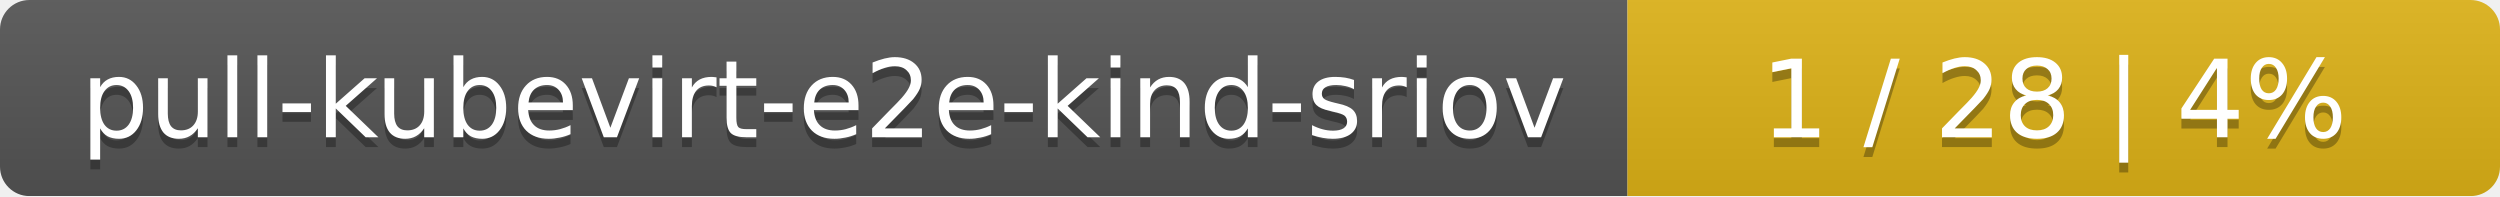
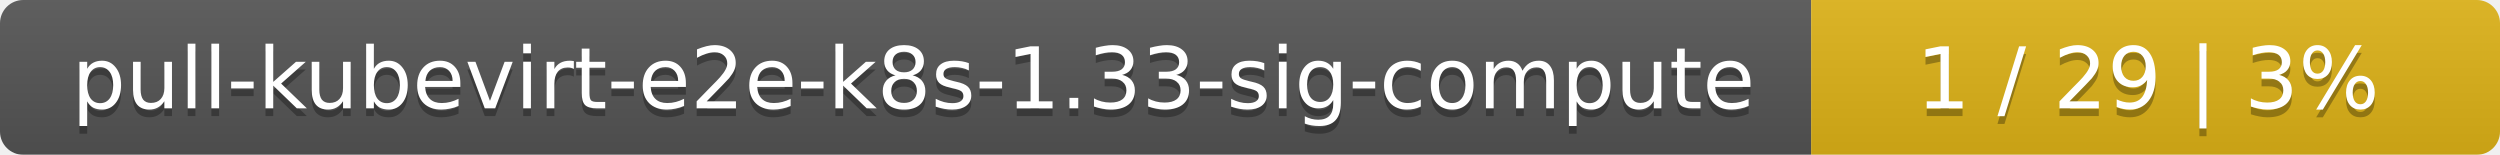
- <svg xmlns="http://www.w3.org/2000/svg" width="255" height="20">
+ <svg xmlns="http://www.w3.org/2000/svg" width="323" height="20">
  <linearGradient id="smooth" x2="0" y2="100%">
    <stop offset="0" stop-color="#bbb" stop-opacity=".1" />
    <stop offset="1" stop-opacity=".1" />
  </linearGradient>
  <mask id="round">
-     <rect width="255" height="20" rx="3" fill="#fff" />
+     <rect width="323" height="20" rx="3" fill="#fff" />
  </mask>
  <g mask="url(#round)">
-     <rect width="166" height="20" fill="#555" />
-     <rect x="166" width="89" height="20" fill="#dfb317" />
-     <rect width="255" height="20" fill="url(#smooth)" />
+     <rect width="234" height="20" fill="#555" />
+     <rect x="234" width="89" height="20" fill="#dfb317" />
+     <rect width="323" height="20" fill="url(#smooth)" />
  </g>
  <g fill="#fff" text-anchor="middle" font-family="DejaVu Sans,Verdana,Geneva,sans-serif" font-size="11">
-     <text x="84" y="15" fill="#010101" fill-opacity=".3">pull-kubevirt-e2e-kind-sriov</text>
-     <text x="84" y="14">pull-kubevirt-e2e-kind-sriov</text>
-     <text x="209.5" y="15" fill="#010101" fill-opacity=".3">1 / 28    |    4%</text>
-     <text x="209.5" y="14">1 / 28    |    4%</text>
+     <text x="118" y="15" fill="#010101" fill-opacity=".3">pull-kubevirt-e2e-k8s-1.33-sig-compute</text>
+     <text x="118" y="14">pull-kubevirt-e2e-k8s-1.33-sig-compute</text>
+     <text x="277.5" y="15" fill="#010101" fill-opacity=".3">1 / 29    |    3%</text>
+     <text x="277.5" y="14">1 / 29    |    3%</text>
  </g>
</svg>
